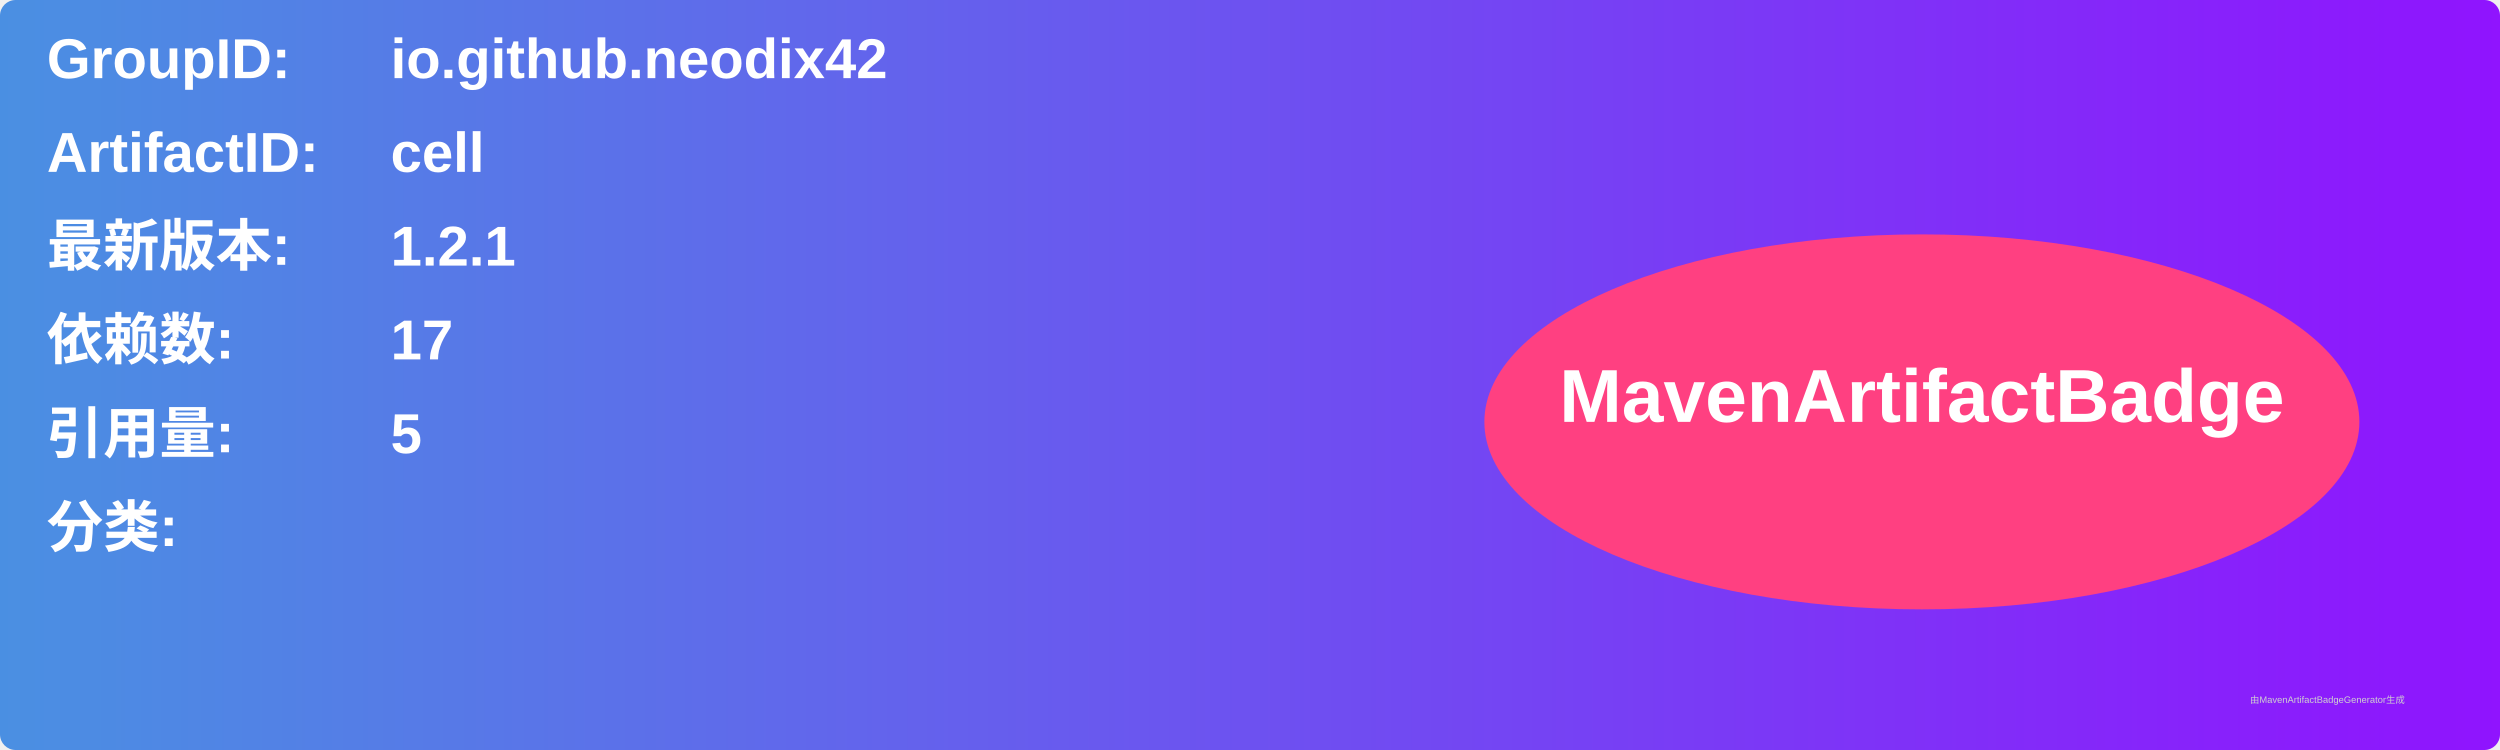
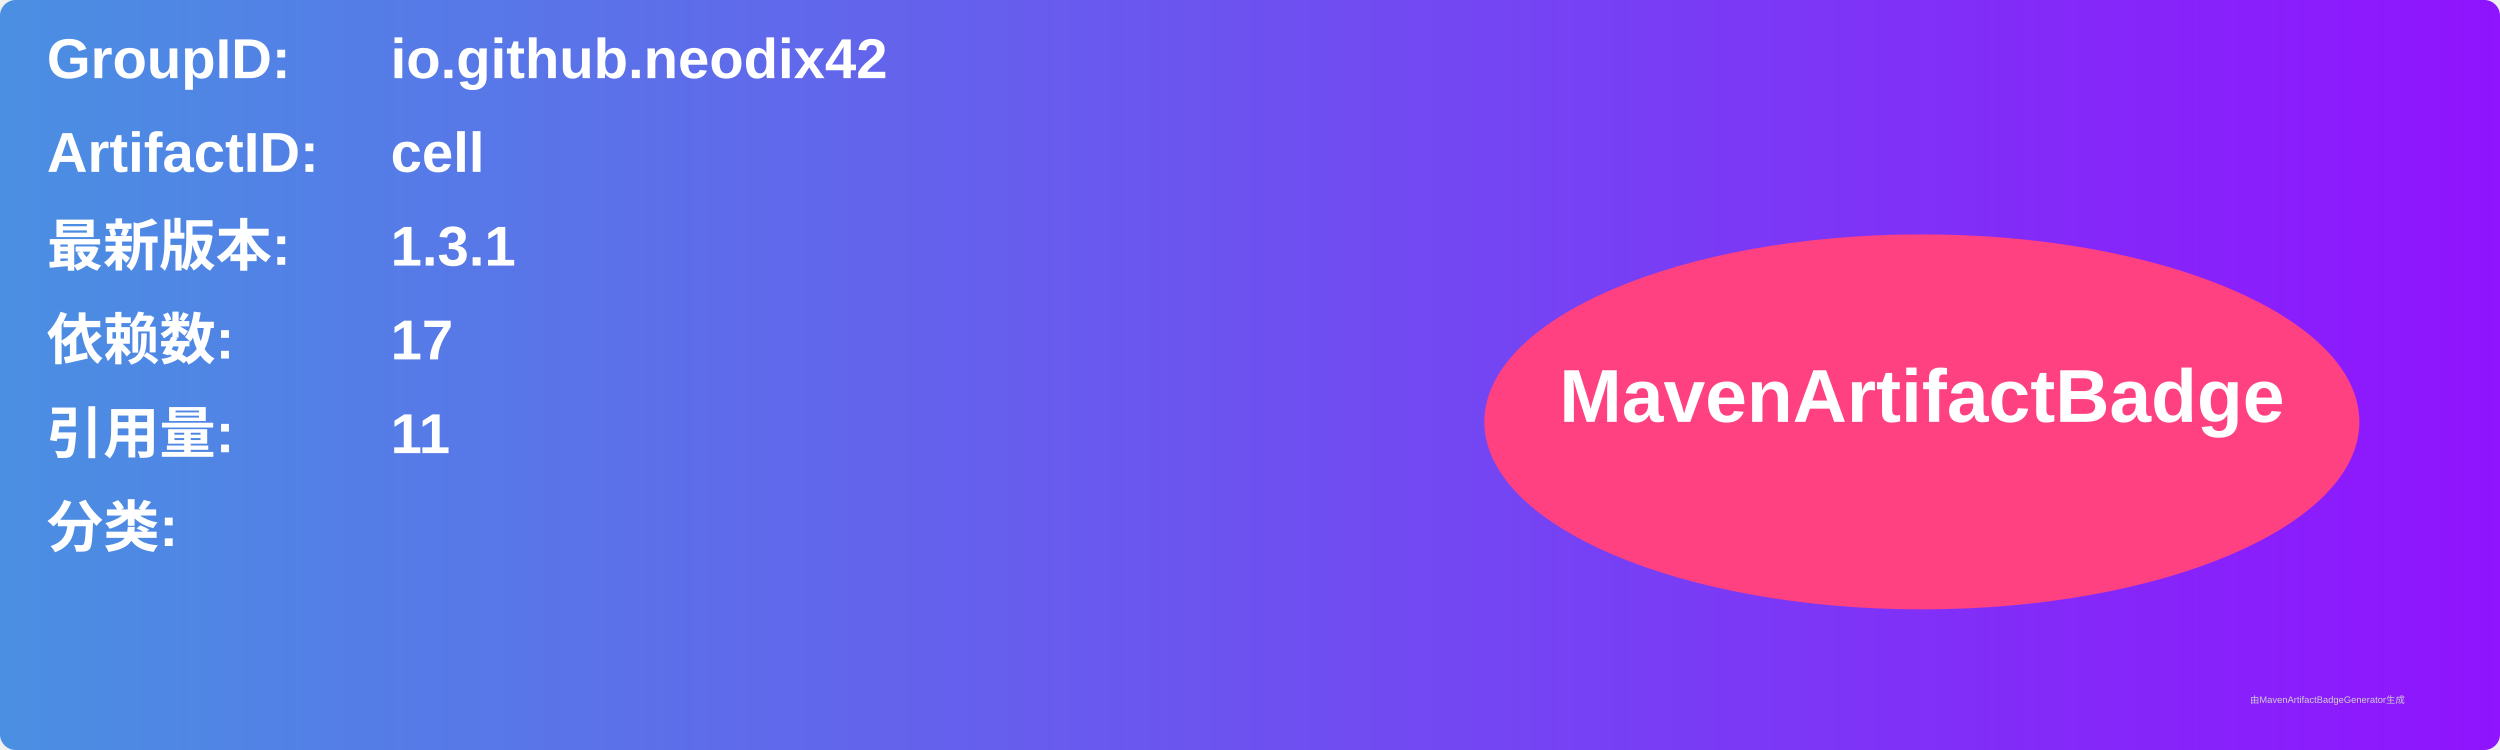
<svg xmlns="http://www.w3.org/2000/svg" width="800" height="240" viewBox="0 0 800 240">
  <linearGradient id="grad" x1="0%" y1="0%" x2="100%" y2="0%">
    <stop offset="0%" stop-color="#4a90e2" />
    <stop offset="100%" stop-color="#9013fe" />
  </linearGradient>
  <rect width="100%" height="100%" rx="5" ry="5" fill="url(#grad)" />
  <g transform="translate(15, 15)">
    <text x="0" y="10" font-family="Arial" font-size="18" fill="white" font-weight="bold" width="260">GroupID:</text>
    <text x="110" y="10" font-family="Arial" font-size="18" fill="white" font-weight="bold" width="460">io.github.neodix42</text>
    <text x="0" y="40" font-family="Arial" font-size="18" fill="white" font-weight="bold" width="260">ArtifactID:</text>
    <text x="110" y="40" font-family="Arial" font-size="18" fill="white" font-weight="bold" width="460">cell</text>
    <text x="0" y="70" font-family="Arial" font-size="18" fill="white" font-weight="bold">最新版本:</text>
    <text x="110" y="70" font-family="Arial" font-size="18" fill="white" font-weight="bold">
-       <tspan font-weight="bold">1.2.1</tspan>
+       <tspan font-weight="bold">1.3.1</tspan>
    </text>
    <text x="0" y="100" font-family="Arial" font-size="18" fill="white" font-weight="bold">依赖数: </text>
    <text x="110" y="100" font-family="Arial" font-size="18" fill="white">
      <tspan font-weight="bold">17</tspan>
    </text>
    <text x="0" y="130" font-family="Arial" font-size="18" fill="white" font-weight="bold">引用量: </text>
    <text x="110" y="130" font-family="Arial" font-size="18" fill="white">
-       <tspan font-weight="bold">5</tspan>
+       <tspan font-weight="bold">11</tspan>
    </text>
    <text x="0" y="160" font-family="Arial" font-size="18" fill="white" font-weight="bold">分类:</text>
    <text x="10" y="190" font-family="Arial" font-size="10" fill="white">
      <tspan font-weight="bold" />
    </text>
    <ellipse cx="600" cy="120" rx="140" ry="60" fill="#ff4081" />
    <text x="600" y="120" text-anchor="middle" font-family="Arial" font-size="24" fill="white" font-weight="bold">MavenArtifactBadge</text>
  </g>
  <text x="720" y="225" font-family="Arial" font-size="3" fill="#d0d0d0">由MavenArtifactBadgeGenerator生成</text>
</svg>
